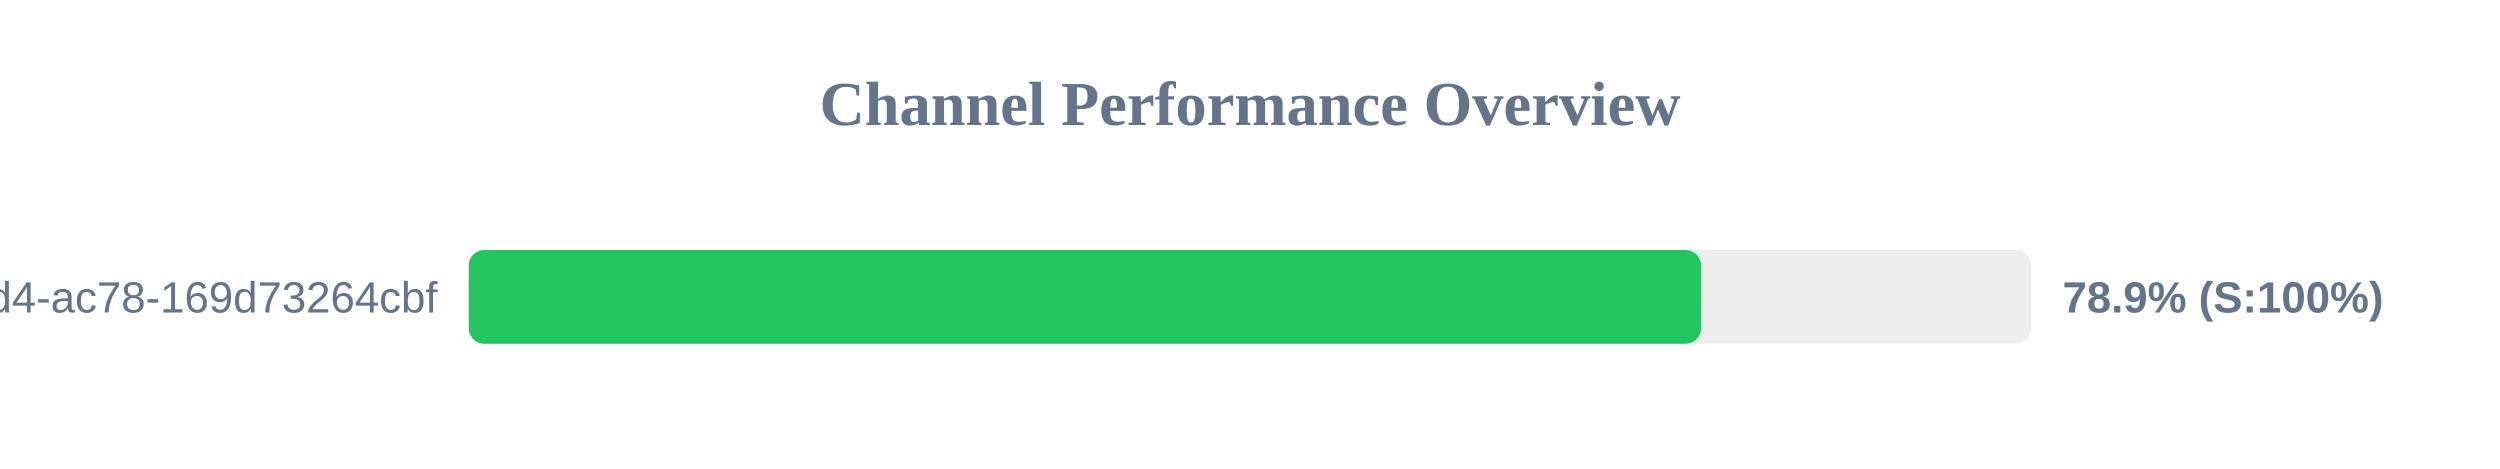
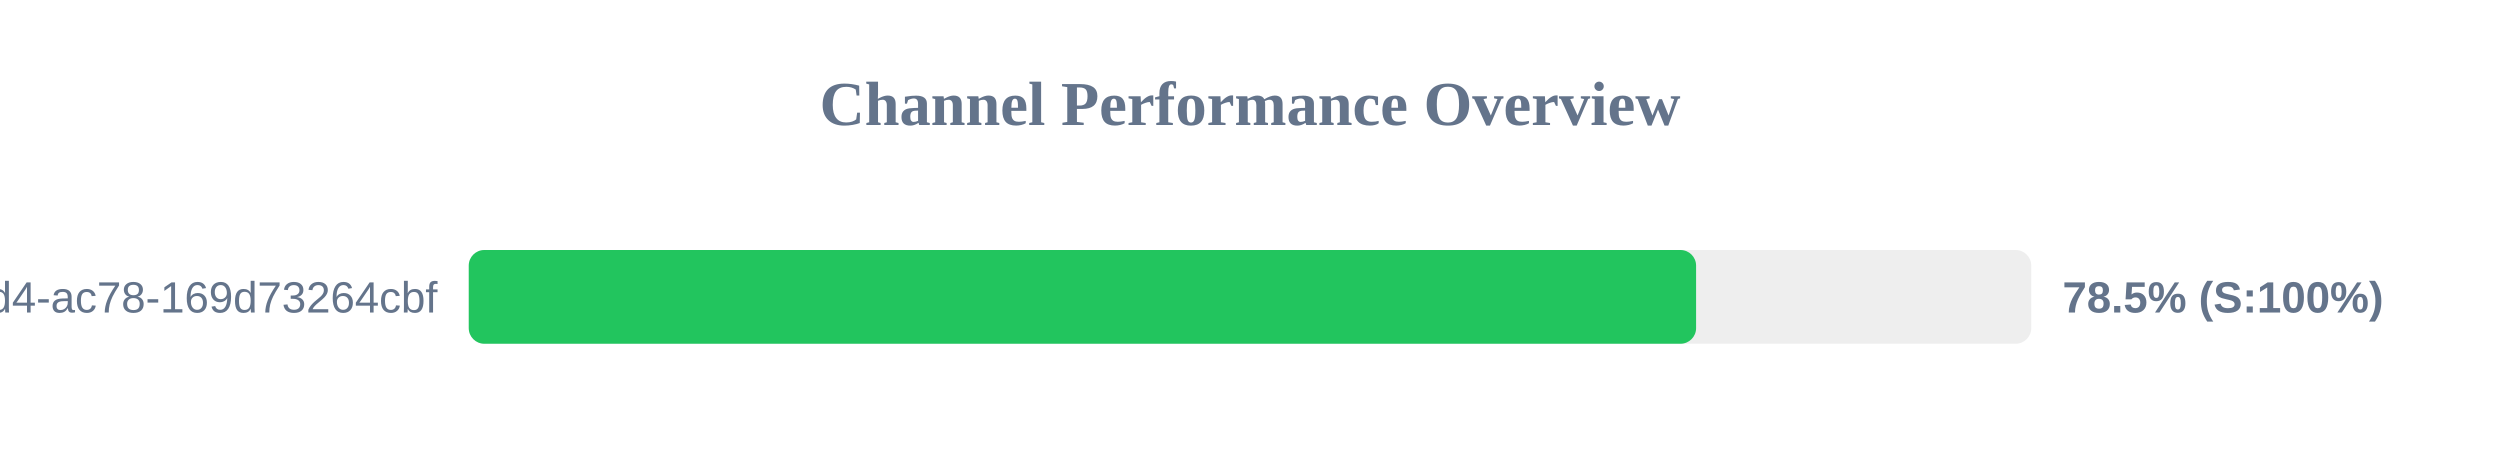
<svg xmlns="http://www.w3.org/2000/svg" width="800" height="150" version="1.1">
  <style>
        .row { font: 14px Arial; fill: #64748b; }
        .score { font: bold 14px Arial; fill: #64748b; }
    </style>
  <text x="400" y="40" text-anchor="middle" font-size="20px" font-weight="bold" fill="#64748b">Channel Performance Overview</text>
  <rect x="150" y="80" width="500" height="30" fill="#eee" rx="5" />
-   <rect x="150" y="80" width="394.35" height="30" fill="#22c55e" rx="5" />
+   <rect x="150" y="80" width="392.75" height="30" fill="#22c55e" rx="5" />
  <text x="140" y="100" text-anchor="end" class="row">?uuid=48c2c901-72e6-46d4-ac78-169d73264cbf</text>
-   <text x="660" y="100" text-anchor="start" class="score">78.9% (S:100%)</text>
+   <text x="660" y="100" text-anchor="start" class="score">78.5% (S:100%)</text>
</svg>
